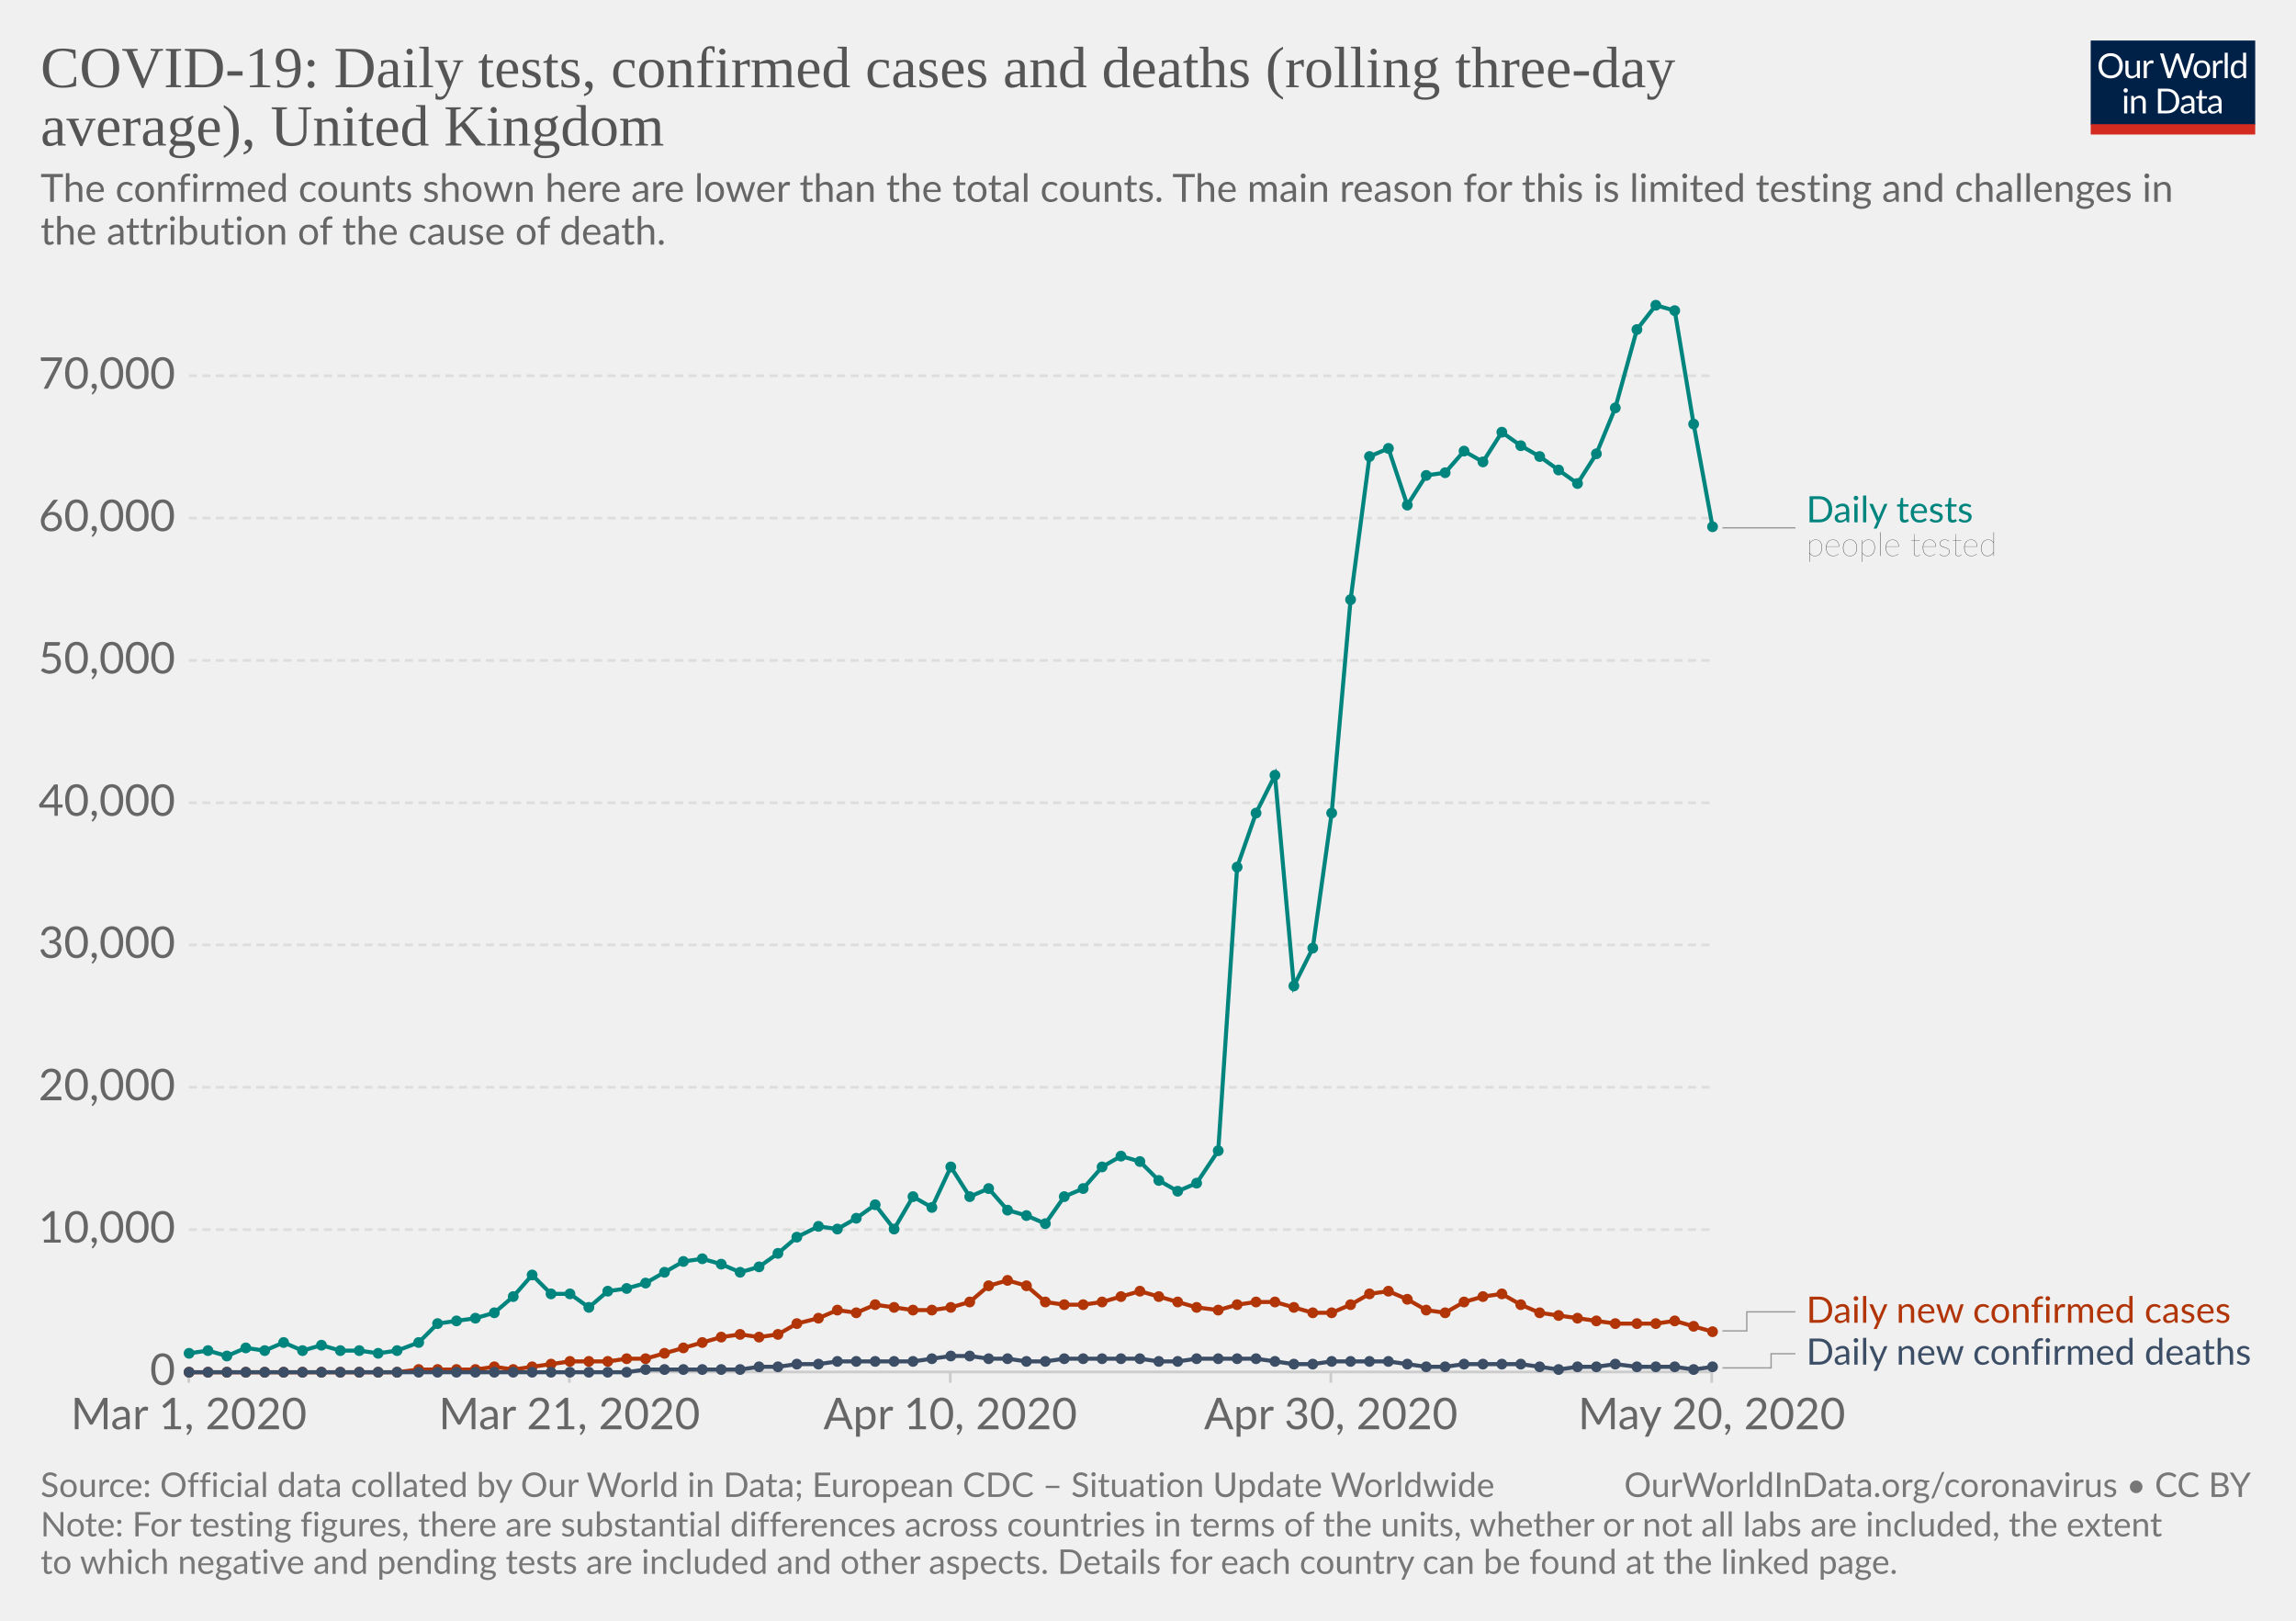
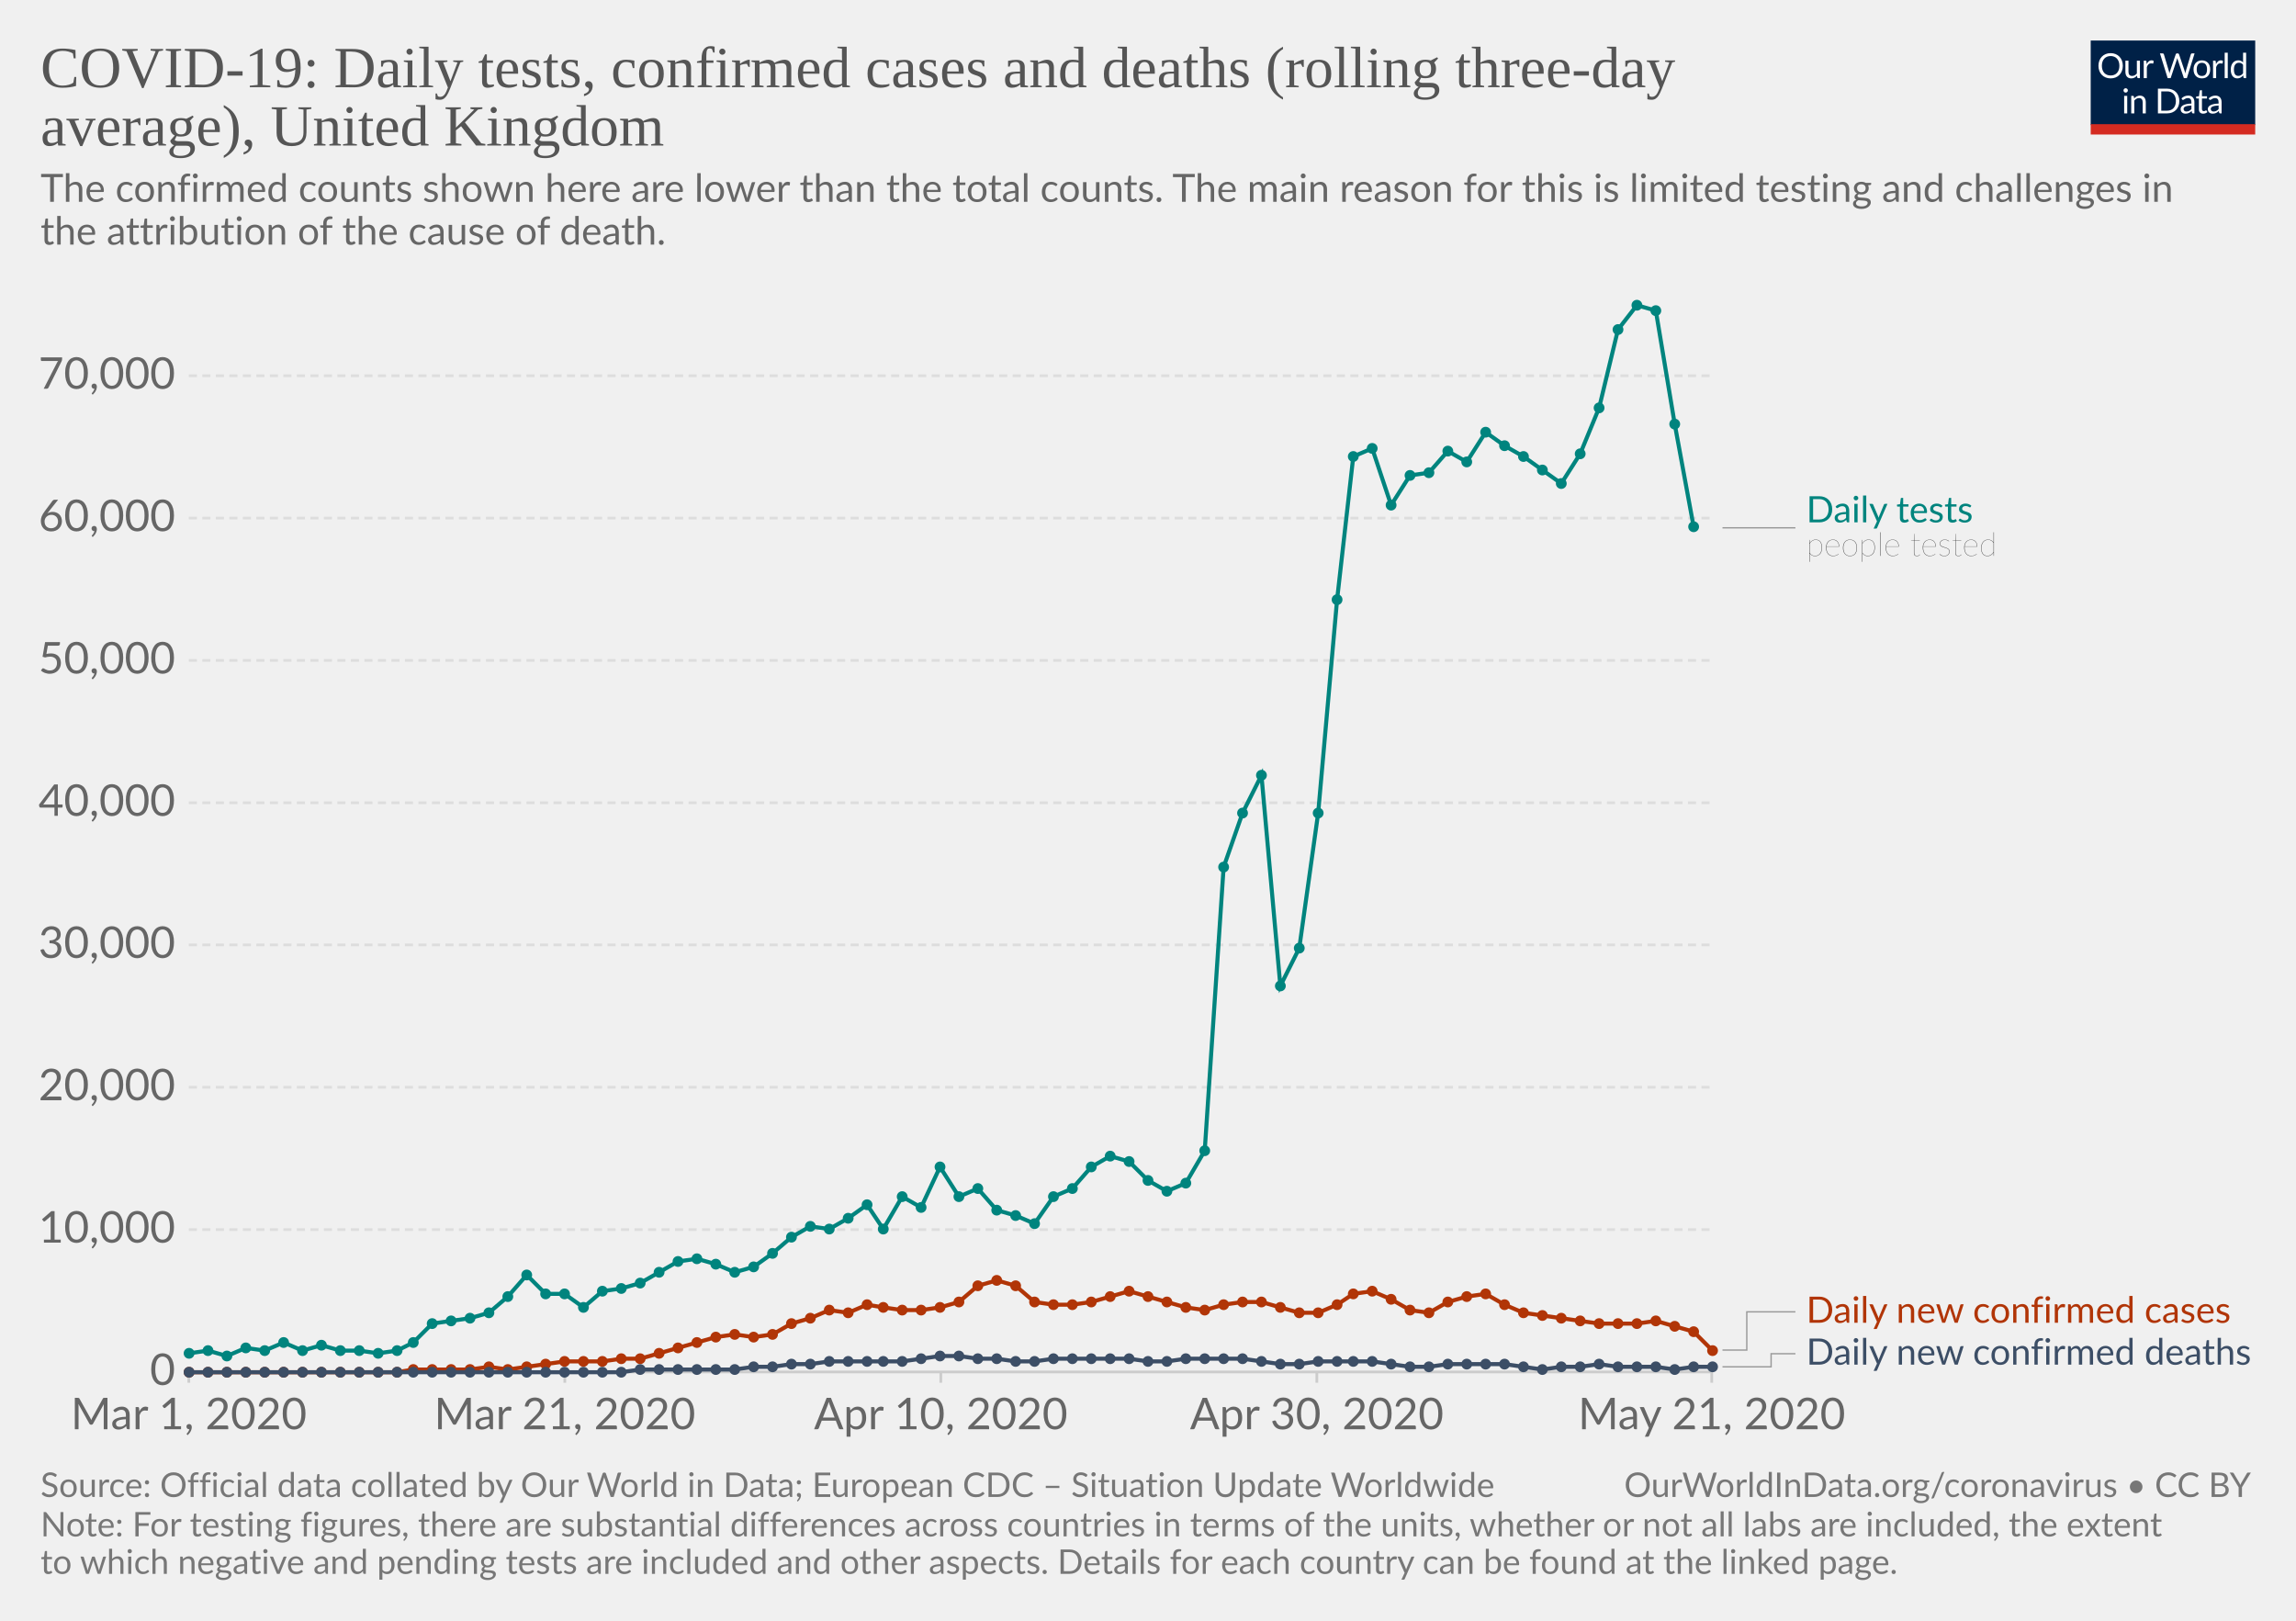
<svg xmlns="http://www.w3.org/2000/svg" version="1.1" style="background-color:#fff;-webkit-font-smoothing:antialiased" width="850" height="600" viewBox="0 0 850 600" font-family="Lato,'Helvetica Neue',Helvetica,Arial,sans-serif" font-size="18" text-rendering="optimizeLegibility">
  <g class="HeaderView">
    <g transform="matrix(.29 0 0 .29 774 15)">
      <svg width="210" height="120" viewBox="0 0 210 120" fill="none">
        <g clip-path="url(#clip0)">
          <path d="M0 0h210v107.89H0V0z" fill="#002147" />
          <path d="M40.98 32.25c0 2.36-.38 4.53-1.12 6.51a14.26 14.26 0 01-8.1 8.4c-1.9.78-4.02 1.17-6.34 1.17-2.31 0-4.42-.39-6.33-1.17a14.31 14.31 0 01-8.08-8.4 18.29 18.29 0 01-1.12-6.51c0-2.36.38-4.53 1.12-6.5.75-1.97 1.8-3.67 3.17-5.1 1.37-1.43 3-2.55 4.9-3.34 1.92-.8 4.03-1.19 6.34-1.19 2.32 0 4.43.4 6.34 1.19 1.92.8 3.56 1.9 4.93 3.34a14.87 14.87 0 013.17 5.1 18.1 18.1 0 011.12 6.5zm-4.38 0c0-1.94-.26-3.68-.8-5.22a10.91 10.91 0 00-2.24-3.89 9.68 9.68 0 00-3.52-2.46 11.95 11.95 0 00-4.62-.86c-1.68 0-3.21.28-4.6.86a9.88 9.88 0 00-3.54 2.46 10.91 10.91 0 00-2.24 3.9c-.53 1.53-.8 3.27-.8 5.2 0 1.94.27 3.68.8 5.22a11.17 11.17 0 002.24 3.9 10.01 10.01 0 003.55 2.44c1.38.56 2.9.83 4.6.83 1.7 0 3.24-.27 4.61-.83a9.8 9.8 0 003.52-2.44 11.17 11.17 0 002.25-3.9c.53-1.54.8-3.28.8-5.21zm26.22-6.54V48H60.5c-.56 0-.9-.27-1.05-.81l-.31-2.4a12.45 12.45 0 01-3.26 2.6c-1.2.64-2.58.96-4.13.96-1.22 0-2.3-.2-3.24-.6a6.52 6.52 0 01-2.33-1.7 7.37 7.37 0 01-1.43-2.67c-.3-1.04-.46-2.2-.46-3.45V25.7h3.91v14.22c0 1.68.38 2.99 1.15 3.91.77.93 1.96 1.39 3.54 1.39 1.16 0 2.24-.27 3.23-.82a10.42 10.42 0 002.8-2.28V25.7h3.91zm8.61 4.47a9.94 9.94 0 012.6-3.56 5.64 5.64 0 013.76-1.3c.47 0 .92.05 1.34.15.44.1.83.27 1.17.49L80 28.88c-.09.37-.3.55-.66.55-.2 0-.5-.04-.9-.13a6.21 6.21 0 00-3.24.18c-.54.2-1.03.5-1.47.92-.42.4-.81.9-1.17 1.5-.33.58-.64 1.26-.92 2.02V48h-3.94V25.71h2.25c.42 0 .72.08.88.25.16.16.27.44.33.83l.26 3.39zm61.16-13.7L122.75 48h-3.82l-7.99-24.05a21.95 21.95 0 01-.42-1.58 38.36 38.36 0 01-.44 1.58L102.05 48h-3.83L88.4 16.47h3.54c.38 0 .7.1.95.29.26.2.43.43.5.73l6.52 21.9c.1.4.2.83.28 1.28.1.46.2.94.29 1.46l.3-1.46c.12-.47.25-.9.38-1.27l7.41-21.91c.1-.25.26-.48.51-.69.27-.22.58-.33.95-.33h1.23c.38 0 .69.1.92.29.24.2.41.43.53.73l7.4 21.9a28.4 28.4 0 01.68 2.62 29.52 29.52 0 01.52-2.61l6.54-21.91c.07-.27.23-.5.48-.7.27-.21.58-.32.95-.32h3.32zm9.35 8.88c1.63 0 3.1.27 4.4.82a9.43 9.43 0 015.46 5.94c.5 1.4.74 2.98.74 4.73 0 1.76-.25 3.34-.74 4.75a9.43 9.43 0 01-5.46 5.92c-1.3.52-2.77.79-4.4.79-1.64 0-3.12-.27-4.44-.8a9.42 9.42 0 01-3.35-2.3c-.92-1-1.63-2.2-2.13-3.61-.49-1.41-.73-3-.73-4.75s.24-3.33.73-4.73c.5-1.43 1.2-2.64 2.13-3.63.93-1 2.04-1.77 3.35-2.31 1.32-.55 2.8-.82 4.44-.82zm0 19.89c2.2 0 3.84-.73 4.93-2.2 1.08-1.48 1.63-3.54 1.63-6.18 0-2.66-.55-4.72-1.63-6.2-1.09-1.49-2.73-2.23-4.93-2.23-1.12 0-2.09.2-2.93.57-.82.39-1.5.94-2.06 1.65-.55.72-.96 1.61-1.24 2.67-.26 1.04-.4 2.22-.4 3.54 0 2.64.55 4.7 1.64 6.18 1.1 1.47 2.76 2.2 4.99 2.2zm17.97-15.07a9.94 9.94 0 012.6-3.56 5.64 5.64 0 013.76-1.3c.47 0 .91.05 1.34.15.44.1.83.27 1.16.49l-.28 2.92c-.09.37-.31.55-.66.55-.2 0-.5-.04-.9-.13a6.2 6.2 0 00-3.24.18c-.54.2-1.03.5-1.47.92-.43.4-.82.9-1.17 1.5a13.1 13.1 0 00-.92 2.02V48h-3.94V25.71h2.24c.43 0 .72.08.88.25.17.16.28.44.33.83l.27 3.39zm15.04-14.59V48h-3.92V15.6h3.92zm19.55 15.43a6.22 6.22 0 00-2.38-2.05 6.7 6.7 0 00-2.86-.6c-2.07 0-3.66.75-4.77 2.23-1.12 1.48-1.68 3.6-1.68 6.33 0 1.46.13 2.7.38 3.74a7.29 7.29 0 001.1 2.56 4.35 4.35 0 001.78 1.45c.7.3 1.5.46 2.4.46 1.29 0 2.41-.3 3.36-.88a9.6 9.6 0 002.67-2.49V31.02zm3.91-15.43V48h-2.33c-.56 0-.9-.27-1.06-.81l-.35-2.71a12.13 12.13 0 01-3.25 2.77 8.28 8.28 0 01-4.23 1.06 7.31 7.31 0 01-6.14-2.9c-.73-.96-1.3-2.15-1.69-3.57a18.35 18.35 0 01.07-9.48 11.29 11.29 0 011.89-3.7 8.7 8.7 0 017.06-3.34 7.96 7.96 0 016.12 2.62V15.59h3.91zM46.61 70.71V93H42.7V70.71h3.91zm.84-7c0 .39-.08.75-.24 1.09-.15.32-.35.61-.62.88-.25.25-.55.44-.9.59a2.67 2.67 0 01-2.16 0 2.9 2.9 0 01-1.45-1.47 2.67 2.67 0 010-2.16c.15-.35.35-.65.6-.9.25-.27.53-.47.85-.62a2.67 2.67 0 012.16 0c.35.15.65.35.9.62.27.25.47.55.62.9.16.34.24.7.24 1.08zm7.97 10.24c.49-.54 1-1.04 1.54-1.48a9.85 9.85 0 013.66-1.84 8.96 8.96 0 015.43.35c.94.4 1.72.97 2.33 1.71.63.74 1.11 1.62 1.43 2.67.32 1.04.49 2.19.49 3.45V93h-3.94V78.81c0-1.69-.4-3-1.17-3.92-.76-.93-1.93-1.4-3.5-1.4-1.15 0-2.24.27-3.25.83-1 .56-1.92 1.31-2.77 2.27V93h-3.94V70.71h2.35c.56 0 .9.28 1.04.82l.3 2.42zm57.7 3.3c0 2.36-.37 4.5-1.11 6.44a14.3 14.3 0 01-3.17 4.98c-1.37 1.37-3 2.45-4.93 3.2-1.9.76-4.02 1.13-6.33 1.13H85.8V61.47h11.77c2.31 0 4.42.39 6.33 1.15a13.8 13.8 0 018.1 8.18 17.75 17.75 0 011.12 6.45zm-4.37 0c0-1.94-.26-3.67-.8-5.2a10.94 10.94 0 00-2.23-3.87 9.57 9.57 0 00-3.53-2.42 12.23 12.23 0 00-4.61-.83h-7.5v24.62h7.5c1.7 0 3.24-.28 4.61-.84a9.7 9.7 0 003.53-2.4 10.94 10.94 0 002.24-3.87c.53-1.53.8-3.26.8-5.2zm19.8 5.72c-1.8.06-3.34.2-4.62.44-1.26.22-2.3.51-3.1.88-.8.36-1.37.8-1.74 1.3-.35.5-.53 1.05-.53 1.67 0 .58.1 1.1.3 1.52a3 3 0 00.76 1.05c.34.27.73.46 1.17.6.45.11.94.17 1.45.17a7.28 7.28 0 003.5-.81 11.95 11.95 0 002.82-2.2v-4.62zm-12.65-9.11a12.73 12.73 0 013.98-2.66c1.43-.59 3-.88 4.73-.88 1.25 0 2.36.2 3.33.61a6.81 6.81 0 013.94 4.38c.33 1.04.5 2.19.5 3.43V93h-1.74a1.8 1.8 0 01-.88-.18c-.2-.13-.36-.38-.48-.74l-.44-2.12c-.59.55-1.16 1.03-1.72 1.46a9.48 9.48 0 01-3.74 1.7c-.69.15-1.46.23-2.3.23-.87 0-1.69-.12-2.45-.35a5.34 5.34 0 01-3.34-2.93 6.64 6.64 0 01-.49-2.64c0-.88.25-1.72.73-2.53a6.33 6.33 0 012.35-2.17c1.09-.63 2.5-1.15 4.25-1.54 1.75-.41 3.89-.65 6.42-.7v-1.75c0-1.73-.37-3.03-1.12-3.91-.75-.9-1.84-1.34-3.28-1.34-.97 0-1.78.12-2.44.37-.64.23-1.2.5-1.7.81l-1.23.82c-.33.23-.67.35-1 .35-.27 0-.5-.07-.69-.2a2.1 2.1 0 01-.48-.53l-.7-1.25zm27.67 19.5c-1.76 0-3.12-.5-4.07-1.48-.94-.98-1.41-2.4-1.41-4.25V74h-2.68a.9.9 0 01-.6-.2c-.16-.14-.24-.36-.24-.66v-1.56l3.65-.46.9-6.89c.05-.22.14-.4.29-.52a.88.88 0 01.62-.22H142v7.67h6.44V74h-6.44v13.38c0 .94.22 1.63.68 2.09.45.45 1.04.68 1.76.68a3.21 3.21 0 001.85-.53l.55-.35c.16-.12.3-.18.41-.18.2 0 .4.13.55.38l1.15 1.87a7.45 7.45 0 01-2.44 1.5c-.96.35-1.94.52-2.95.52zm19.68-10.4c-1.8.07-3.34.21-4.62.45-1.26.22-2.3.51-3.1.88-.8.36-1.37.8-1.74 1.3-.35.5-.53 1.05-.53 1.67 0 .58.1 1.1.3 1.52.18.42.44.77.76 1.05.34.27.73.46 1.17.6.45.11.94.17 1.45.17a7.3 7.3 0 003.5-.81 12.04 12.04 0 002.82-2.2v-4.62zm-12.65-9.1a12.72 12.72 0 013.99-2.66c1.42-.59 3-.88 4.72-.88 1.25 0 2.36.2 3.33.61a6.81 6.81 0 013.94 4.38c.33 1.04.5 2.19.5 3.43V93h-1.74a1.8 1.8 0 01-.88-.18c-.2-.13-.36-.38-.48-.74l-.44-2.12c-.59.55-1.16 1.03-1.72 1.46a9.48 9.48 0 01-3.74 1.7c-.69.15-1.46.23-2.3.23-.87 0-1.69-.12-2.45-.35a5.33 5.33 0 01-3.34-2.93 6.62 6.62 0 01-.49-2.64c0-.88.25-1.72.73-2.53a6.33 6.33 0 012.35-2.17c1.09-.63 2.5-1.15 4.25-1.54 1.74-.41 3.89-.65 6.42-.7v-1.75c0-1.73-.37-3.03-1.12-3.91-.75-.9-1.84-1.34-3.28-1.34-.97 0-1.78.12-2.44.37-.64.23-1.2.5-1.7.81-.46.3-.87.57-1.22.82-.34.23-.68.35-1.02.35-.26 0-.49-.07-.68-.2-.19-.14-.35-.32-.48-.53l-.7-1.25z" fill="#fff" />
          <path fill="#D42B21" d="M0 106.79h210V120H0z" />
        </g>
        <defs>
          <clipPath id="clip0">
            <path fill="#fff" d="M0 0h210v120H0z" />
          </clipPath>
        </defs>
      </svg>
    </g>
    <a href="https://ourworldindata.org/grapher/covid-daily-tests-cases-deaths-rolling-average" target="_blank" font-family="&quot;Playfair Display&quot;,Georgia,&quot;Times New Roman&quot;,serif">
      <text font-size="21.6" x="15" y="32.3" fill="#555">
        <tspan x="15" y="32.28">COVID-19: Daily tests, confirmed cases and deaths (rolling three-day</tspan>
        <tspan x="15" y="53.88">average), United Kingdom</tspan>
      </text>
    </a>
    <text font-size="14.4" x="15" y="74.7" fill="#666">
      <tspan x="15" y="74.72">The confirmed counts shown here are lower than the total counts. The main reason for this is limited testing and challenges in</tspan>
      <tspan x="15" y="90.56">the attribution of the cause of death.</tspan>
    </text>
  </g>
  <g class="LineChart">
    <defs>
      <clipPath id="a">
        <path d="M59.9 0h830v832h-830z" />
      </clipPath>
    </defs>
    <g class="AxisBoxView">
      <g class="HorizontalAxis">
-         <path stroke="#ccc" d="M69.9 507.9v4M210.8 507.9v4M351.8 507.9v4M492.7 507.9v4M633.7 507.9v4" />
+         <path stroke="#ccc" d="M69.9 507.9v4M209.1 507.9v4M348.3 507.9v4M487.5 507.9v4M633.7 507.9v4" />
        <text x="69.9" y="529.1" fill="#666" text-anchor="middle" font-size="16.2">Mar 1, 2020</text>
-         <text x="210.8" y="529.1" fill="#666" text-anchor="middle" font-size="16.2">Mar 21, 2020</text>
-         <text x="351.8" y="529.1" fill="#666" text-anchor="middle" font-size="16.2">Apr 10, 2020</text>
-         <text x="492.7" y="529.1" fill="#666" text-anchor="middle" font-size="16.2">Apr 30, 2020</text>
-         <text x="633.7" y="529.1" fill="#666" text-anchor="middle" font-size="16.2">May 20, 2020</text>
+         <text x="209.1" y="529.1" fill="#666" text-anchor="middle" font-size="16.2">Mar 21, 2020</text>
+         <text x="348.3" y="529.1" fill="#666" text-anchor="middle" font-size="16.2">Apr 10, 2020</text>
+         <text x="487.5" y="529.1" fill="#666" text-anchor="middle" font-size="16.2">Apr 30, 2020</text>
+         <text x="633.7" y="529.1" fill="#666" text-anchor="middle" font-size="16.2">May 21, 2020</text>
      </g>
      <g class="VerticalAxis" fill="#666" dominant-baseline="middle" text-anchor="end" font-size="16.2">
        <text x="64.9" y="507.9">0</text>
        <text x="64.9" y="455.2">10,000</text>
        <text x="64.9" y="402.5">20,000</text>
        <text x="64.9" y="349.8">30,000</text>
        <text x="64.9" y="297.2">40,000</text>
        <text x="64.9" y="244.5">50,000</text>
        <text x="64.9" y="191.8">60,000</text>
        <text x="64.9" y="139.1">70,000</text>
      </g>
      <g class="AxisGridLines">
        <path stroke="#ccc" d="M69.9 507.9h563.78" />
        <path stroke="#ddd" stroke-dasharray="3,2" d="M69.9 455.2h563.78M69.9 402.5h563.78M69.9 349.8h563.78M69.9 297.2h563.78M69.9 244.5h563.78M69.9 191.8h563.78M69.9 139.1h563.78" />
      </g>
    </g>
    <g clip-path="url(#a)">
      <g class="HeightedLegend" cursor="default">
        <g class="legendMark">
          <g class="indicator">
            <path d="M637.68 195.4h13.5v0h13.5" stroke="#999" stroke-width=".5" fill="none" />
          </g>
          <text font-size="13.5" x="668.7" y="193.4" fill="#00847E">
            <tspan x="668.68" y="193.38">Daily tests</tspan>
          </text>
          <text font-size="12.15" x="668.7" y="205.8" fill="#333" class="textAnnotation" font-weight="lighter">
            <tspan x="668.68" y="205.8">people tested</tspan>
          </text>
        </g>
        <g class="legendMark">
          <g class="indicator">
-             <path d="M637.68 492.7h9v-7.05h18" stroke="#999" stroke-width=".5" fill="none" />
+             <path d="M637.68 499.8h9v-14.15h18" stroke="#999" stroke-width=".5" fill="none" />
          </g>
          <text font-size="13.5" x="668.7" y="489.7" fill="#B13507">
            <tspan x="668.68" y="489.7">Daily new confirmed cases</tspan>
          </text>
        </g>
        <g class="legendMark">
          <g class="indicator">
-             <path d="M637.68 506.4h18v-5.25h9" stroke="#999" stroke-width=".5" fill="none" />
+             <path d="M637.68 506h18v-4.85h9" stroke="#999" stroke-width=".5" fill="none" />
          </g>
          <text font-size="13.5" x="668.7" y="505.2" fill="#3C4E66">
            <tspan x="668.68" y="505.2">Daily new confirmed deaths</tspan>
          </text>
        </g>
      </g>
      <g class="Lines">
        <g class="key-United-Kingdom_0">
-           <path stroke="#00847E" stroke-linecap="round" d="M70 501l7-1 7 2 7-3 7 1 7-3 7 3 7-2 7 2h7l7 1 7-1 8-3 7-7 7-1 7-1 7-2 7-6 7-8 7 7h7l7 5 7-6 7-1 7-2 7-4 7-4 7-1 7 2 7 3 7-2 7-5 7-6 8-4 7 1 7-4 7-5 7 9 7-12 7 4 7-15 7 11 7-3 7 8 7 2 7 3 7-10 7-3 7-8 7-4 7 2 7 7 7 4 7-3 8-12 7-105 7-20 7-14 7 78 7-14 7-50 7-79 7-53 7-3 7 21 7-11 7-1 7-8 7 4 7-11 7 5 7 4 7 5 7 5 7-11 7-17 8-29 7-9 7 2 7 42 7 38" fill="none" stroke-width="1.5" />
+           <path stroke="#00847E" stroke-linecap="round" d="M70 501l7-1 7 2 7-3 7 1 7-3 7 3 7-2 7 2h7l7 1 7-1 6-3 7-7 7-1 7-1 7-2 7-6 7-8 7 7h7l7 5 7-6 7-1 7-2 7-4 7-4 7-1 7 2 7 3 7-2 7-5 7-6 7-4 7 1 7-4 7-5 6 9 7-12 7 4 7-15 7 11 7-3 7 8 7 2 7 3 7-10 7-3 7-8 7-4 7 2 7 7 7 4 7-3 7-12 7-105 7-20 7-14 7 78 7-14 7-50 7-79 6-53 7-3 7 21 7-11 7-1 7-8 7 4 7-11 7 5 7 4 7 5 7 5 7-11 7-17 7-29 7-9 7 2 7 42 7 38" fill="none" stroke-width="1.5" />
          <g fill="#00847E">
            <circle cx="70" cy="501" r="2" />
            <circle cx="77" cy="500" r="2" />
            <circle cx="84" cy="502" r="2" />
            <circle cx="91" cy="499" r="2" />
            <circle cx="98" cy="500" r="2" />
            <circle cx="105" cy="497" r="2" />
            <circle cx="112" cy="500" r="2" />
            <circle cx="119" cy="498" r="2" />
            <circle cx="126" cy="500" r="2" />
            <circle cx="133" cy="500" r="2" />
            <circle cx="140" cy="501" r="2" />
            <circle cx="147" cy="500" r="2" />
-             <circle cx="155" cy="497" r="2" />
-             <circle cx="162" cy="490" r="2" />
-             <circle cx="169" cy="489" r="2" />
-             <circle cx="176" cy="488" r="2" />
-             <circle cx="183" cy="486" r="2" />
-             <circle cx="190" cy="480" r="2" />
-             <circle cx="197" cy="472" r="2" />
-             <circle cx="204" cy="479" r="2" />
-             <circle cx="211" cy="479" r="2" />
-             <circle cx="218" cy="484" r="2" />
-             <circle cx="225" cy="478" r="2" />
-             <circle cx="232" cy="477" r="2" />
-             <circle cx="239" cy="475" r="2" />
-             <circle cx="246" cy="471" r="2" />
-             <circle cx="253" cy="467" r="2" />
-             <circle cx="260" cy="466" r="2" />
-             <circle cx="267" cy="468" r="2" />
-             <circle cx="274" cy="471" r="2" />
-             <circle cx="281" cy="469" r="2" />
-             <circle cx="288" cy="464" r="2" />
-             <circle cx="295" cy="458" r="2" />
-             <circle cx="303" cy="454" r="2" />
-             <circle cx="310" cy="455" r="2" />
-             <circle cx="317" cy="451" r="2" />
-             <circle cx="324" cy="446" r="2" />
-             <circle cx="331" cy="455" r="2" />
-             <circle cx="338" cy="443" r="2" />
-             <circle cx="345" cy="447" r="2" />
-             <circle cx="352" cy="432" r="2" />
-             <circle cx="359" cy="443" r="2" />
-             <circle cx="366" cy="440" r="2" />
-             <circle cx="373" cy="448" r="2" />
-             <circle cx="380" cy="450" r="2" />
-             <circle cx="387" cy="453" r="2" />
-             <circle cx="394" cy="443" r="2" />
-             <circle cx="401" cy="440" r="2" />
-             <circle cx="408" cy="432" r="2" />
-             <circle cx="415" cy="428" r="2" />
-             <circle cx="422" cy="430" r="2" />
-             <circle cx="429" cy="437" r="2" />
-             <circle cx="436" cy="441" r="2" />
-             <circle cx="443" cy="438" r="2" />
-             <circle cx="451" cy="426" r="2" />
-             <circle cx="458" cy="321" r="2" />
-             <circle cx="465" cy="301" r="2" />
-             <circle cx="472" cy="287" r="2" />
-             <circle cx="479" cy="365" r="2" />
-             <circle cx="486" cy="351" r="2" />
-             <circle cx="493" cy="301" r="2" />
-             <circle cx="500" cy="222" r="2" />
-             <circle cx="507" cy="169" r="2" />
-             <circle cx="514" cy="166" r="2" />
-             <circle cx="521" cy="187" r="2" />
-             <circle cx="528" cy="176" r="2" />
-             <circle cx="535" cy="175" r="2" />
-             <circle cx="542" cy="167" r="2" />
-             <circle cx="549" cy="171" r="2" />
-             <circle cx="556" cy="160" r="2" />
-             <circle cx="563" cy="165" r="2" />
-             <circle cx="570" cy="169" r="2" />
-             <circle cx="577" cy="174" r="2" />
-             <circle cx="584" cy="179" r="2" />
-             <circle cx="591" cy="168" r="2" />
-             <circle cx="598" cy="151" r="2" />
-             <circle cx="606" cy="122" r="2" />
-             <circle cx="613" cy="113" r="2" />
-             <circle cx="620" cy="115" r="2" />
-             <circle cx="627" cy="157" r="2" />
-             <circle cx="634" cy="195" r="2" />
+             <circle cx="153" cy="497" r="2" />
+             <circle cx="160" cy="490" r="2" />
+             <circle cx="167" cy="489" r="2" />
+             <circle cx="174" cy="488" r="2" />
+             <circle cx="181" cy="486" r="2" />
+             <circle cx="188" cy="480" r="2" />
+             <circle cx="195" cy="472" r="2" />
+             <circle cx="202" cy="479" r="2" />
+             <circle cx="209" cy="479" r="2" />
+             <circle cx="216" cy="484" r="2" />
+             <circle cx="223" cy="478" r="2" />
+             <circle cx="230" cy="477" r="2" />
+             <circle cx="237" cy="475" r="2" />
+             <circle cx="244" cy="471" r="2" />
+             <circle cx="251" cy="467" r="2" />
+             <circle cx="258" cy="466" r="2" />
+             <circle cx="265" cy="468" r="2" />
+             <circle cx="272" cy="471" r="2" />
+             <circle cx="279" cy="469" r="2" />
+             <circle cx="286" cy="464" r="2" />
+             <circle cx="293" cy="458" r="2" />
+             <circle cx="300" cy="454" r="2" />
+             <circle cx="307" cy="455" r="2" />
+             <circle cx="314" cy="451" r="2" />
+             <circle cx="321" cy="446" r="2" />
+             <circle cx="327" cy="455" r="2" />
+             <circle cx="334" cy="443" r="2" />
+             <circle cx="341" cy="447" r="2" />
+             <circle cx="348" cy="432" r="2" />
+             <circle cx="355" cy="443" r="2" />
+             <circle cx="362" cy="440" r="2" />
+             <circle cx="369" cy="448" r="2" />
+             <circle cx="376" cy="450" r="2" />
+             <circle cx="383" cy="453" r="2" />
+             <circle cx="390" cy="443" r="2" />
+             <circle cx="397" cy="440" r="2" />
+             <circle cx="404" cy="432" r="2" />
+             <circle cx="411" cy="428" r="2" />
+             <circle cx="418" cy="430" r="2" />
+             <circle cx="425" cy="437" r="2" />
+             <circle cx="432" cy="441" r="2" />
+             <circle cx="439" cy="438" r="2" />
+             <circle cx="446" cy="426" r="2" />
+             <circle cx="453" cy="321" r="2" />
+             <circle cx="460" cy="301" r="2" />
+             <circle cx="467" cy="287" r="2" />
+             <circle cx="474" cy="365" r="2" />
+             <circle cx="481" cy="351" r="2" />
+             <circle cx="488" cy="301" r="2" />
+             <circle cx="495" cy="222" r="2" />
+             <circle cx="501" cy="169" r="2" />
+             <circle cx="508" cy="166" r="2" />
+             <circle cx="515" cy="187" r="2" />
+             <circle cx="522" cy="176" r="2" />
+             <circle cx="529" cy="175" r="2" />
+             <circle cx="536" cy="167" r="2" />
+             <circle cx="543" cy="171" r="2" />
+             <circle cx="550" cy="160" r="2" />
+             <circle cx="557" cy="165" r="2" />
+             <circle cx="564" cy="169" r="2" />
+             <circle cx="571" cy="174" r="2" />
+             <circle cx="578" cy="179" r="2" />
+             <circle cx="585" cy="168" r="2" />
+             <circle cx="592" cy="151" r="2" />
+             <circle cx="599" cy="122" r="2" />
+             <circle cx="606" cy="113" r="2" />
+             <circle cx="613" cy="115" r="2" />
+             <circle cx="620" cy="157" r="2" />
+             <circle cx="627" cy="195" r="2" />
          </g>
        </g>
        <g class="key-United-Kingdom_1">
-           <path stroke="#B13507" stroke-linecap="round" d="M70 508h77l8-1h21l7-1 7 1 7-1 7-1 7-1h14l7-1h7l7-2 7-2 7-2 7-2 7-1 7 1 7-1 7-4 8-2 7-3 7 1 7-3 7 1 7 1h7l7-1 7-2 7-6 7-2 7 2 7 6 7 1h7l7-1 7-2 7-2 7 2 7 2 7 2 8 1 7-2 7-1h7l7 2 7 2h7l7-3 7-4 7-1 7 3 7 4 7 1 7-4 7-2 7-1 7 4 7 3 7 1 7 1 7 1 7 1h15l7-1 7 2 7 2" fill="none" stroke-width="1.5" />
+           <path stroke="#B13507" stroke-linecap="round" d="M70 508h77l6-1h21l7-1 7 1 7-1 7-1 7-1h14l7-1h7l7-2 7-2 7-2 7-2 7-1 7 1 7-1 7-4 7-2 7-3 7 1 7-3 6 1 7 1h7l7-1 7-2 7-6 7-2 7 2 7 6 7 1h7l7-1 7-2 7-2 7 2 7 2 7 2 7 1 7-2 7-1h7l7 2 7 2h7l7-3 6-4 7-1 7 3 7 4 7 1 7-4 7-2 7-1 7 4 7 3 7 1 7 1 7 1 7 1h14l7-1 7 2 7 2 7 7" fill="none" stroke-width="1.5" />
          <g fill="#B13507">
            <circle cx="70" cy="508" r="2" />
            <circle cx="77" cy="508" r="2" />
            <circle cx="84" cy="508" r="2" />
            <circle cx="91" cy="508" r="2" />
            <circle cx="98" cy="508" r="2" />
            <circle cx="105" cy="508" r="2" />
            <circle cx="112" cy="508" r="2" />
            <circle cx="119" cy="508" r="2" />
            <circle cx="126" cy="508" r="2" />
            <circle cx="133" cy="508" r="2" />
            <circle cx="140" cy="508" r="2" />
            <circle cx="147" cy="508" r="2" />
-             <circle cx="155" cy="507" r="2" />
-             <circle cx="162" cy="507" r="2" />
-             <circle cx="169" cy="507" r="2" />
-             <circle cx="176" cy="507" r="2" />
-             <circle cx="183" cy="506" r="2" />
-             <circle cx="190" cy="507" r="2" />
-             <circle cx="197" cy="506" r="2" />
-             <circle cx="204" cy="505" r="2" />
-             <circle cx="211" cy="504" r="2" />
-             <circle cx="218" cy="504" r="2" />
-             <circle cx="225" cy="504" r="2" />
-             <circle cx="232" cy="503" r="2" />
-             <circle cx="239" cy="503" r="2" />
-             <circle cx="246" cy="501" r="2" />
-             <circle cx="253" cy="499" r="2" />
-             <circle cx="260" cy="497" r="2" />
-             <circle cx="267" cy="495" r="2" />
-             <circle cx="274" cy="494" r="2" />
-             <circle cx="281" cy="495" r="2" />
-             <circle cx="288" cy="494" r="2" />
-             <circle cx="295" cy="490" r="2" />
-             <circle cx="303" cy="488" r="2" />
-             <circle cx="310" cy="485" r="2" />
-             <circle cx="317" cy="486" r="2" />
-             <circle cx="324" cy="483" r="2" />
-             <circle cx="331" cy="484" r="2" />
-             <circle cx="338" cy="485" r="2" />
-             <circle cx="345" cy="485" r="2" />
-             <circle cx="352" cy="484" r="2" />
-             <circle cx="359" cy="482" r="2" />
-             <circle cx="366" cy="476" r="2" />
-             <circle cx="373" cy="474" r="2" />
-             <circle cx="380" cy="476" r="2" />
-             <circle cx="387" cy="482" r="2" />
-             <circle cx="394" cy="483" r="2" />
-             <circle cx="401" cy="483" r="2" />
-             <circle cx="408" cy="482" r="2" />
-             <circle cx="415" cy="480" r="2" />
-             <circle cx="422" cy="478" r="2" />
-             <circle cx="429" cy="480" r="2" />
-             <circle cx="436" cy="482" r="2" />
-             <circle cx="443" cy="484" r="2" />
-             <circle cx="451" cy="485" r="2" />
-             <circle cx="458" cy="483" r="2" />
-             <circle cx="465" cy="482" r="2" />
-             <circle cx="472" cy="482" r="2" />
-             <circle cx="479" cy="484" r="2" />
-             <circle cx="486" cy="486" r="2" />
-             <circle cx="493" cy="486" r="2" />
-             <circle cx="500" cy="483" r="2" />
-             <circle cx="507" cy="479" r="2" />
-             <circle cx="514" cy="478" r="2" />
-             <circle cx="521" cy="481" r="2" />
-             <circle cx="528" cy="485" r="2" />
-             <circle cx="535" cy="486" r="2" />
-             <circle cx="542" cy="482" r="2" />
-             <circle cx="549" cy="480" r="2" />
-             <circle cx="556" cy="479" r="2" />
-             <circle cx="563" cy="483" r="2" />
-             <circle cx="570" cy="486" r="2" />
-             <circle cx="577" cy="487" r="2" />
-             <circle cx="584" cy="488" r="2" />
-             <circle cx="591" cy="489" r="2" />
-             <circle cx="598" cy="490" r="2" />
+             <circle cx="153" cy="507" r="2" />
+             <circle cx="160" cy="507" r="2" />
+             <circle cx="167" cy="507" r="2" />
+             <circle cx="174" cy="507" r="2" />
+             <circle cx="181" cy="506" r="2" />
+             <circle cx="188" cy="507" r="2" />
+             <circle cx="195" cy="506" r="2" />
+             <circle cx="202" cy="505" r="2" />
+             <circle cx="209" cy="504" r="2" />
+             <circle cx="216" cy="504" r="2" />
+             <circle cx="223" cy="504" r="2" />
+             <circle cx="230" cy="503" r="2" />
+             <circle cx="237" cy="503" r="2" />
+             <circle cx="244" cy="501" r="2" />
+             <circle cx="251" cy="499" r="2" />
+             <circle cx="258" cy="497" r="2" />
+             <circle cx="265" cy="495" r="2" />
+             <circle cx="272" cy="494" r="2" />
+             <circle cx="279" cy="495" r="2" />
+             <circle cx="286" cy="494" r="2" />
+             <circle cx="293" cy="490" r="2" />
+             <circle cx="300" cy="488" r="2" />
+             <circle cx="307" cy="485" r="2" />
+             <circle cx="314" cy="486" r="2" />
+             <circle cx="321" cy="483" r="2" />
+             <circle cx="327" cy="484" r="2" />
+             <circle cx="334" cy="485" r="2" />
+             <circle cx="341" cy="485" r="2" />
+             <circle cx="348" cy="484" r="2" />
+             <circle cx="355" cy="482" r="2" />
+             <circle cx="362" cy="476" r="2" />
+             <circle cx="369" cy="474" r="2" />
+             <circle cx="376" cy="476" r="2" />
+             <circle cx="383" cy="482" r="2" />
+             <circle cx="390" cy="483" r="2" />
+             <circle cx="397" cy="483" r="2" />
+             <circle cx="404" cy="482" r="2" />
+             <circle cx="411" cy="480" r="2" />
+             <circle cx="418" cy="478" r="2" />
+             <circle cx="425" cy="480" r="2" />
+             <circle cx="432" cy="482" r="2" />
+             <circle cx="439" cy="484" r="2" />
+             <circle cx="446" cy="485" r="2" />
+             <circle cx="453" cy="483" r="2" />
+             <circle cx="460" cy="482" r="2" />
+             <circle cx="467" cy="482" r="2" />
+             <circle cx="474" cy="484" r="2" />
+             <circle cx="481" cy="486" r="2" />
+             <circle cx="488" cy="486" r="2" />
+             <circle cx="495" cy="483" r="2" />
+             <circle cx="501" cy="479" r="2" />
+             <circle cx="508" cy="478" r="2" />
+             <circle cx="515" cy="481" r="2" />
+             <circle cx="522" cy="485" r="2" />
+             <circle cx="529" cy="486" r="2" />
+             <circle cx="536" cy="482" r="2" />
+             <circle cx="543" cy="480" r="2" />
+             <circle cx="550" cy="479" r="2" />
+             <circle cx="557" cy="483" r="2" />
+             <circle cx="564" cy="486" r="2" />
+             <circle cx="571" cy="487" r="2" />
+             <circle cx="578" cy="488" r="2" />
+             <circle cx="585" cy="489" r="2" />
+             <circle cx="592" cy="490" r="2" />
+             <circle cx="599" cy="490" r="2" />
            <circle cx="606" cy="490" r="2" />
-             <circle cx="613" cy="490" r="2" />
-             <circle cx="620" cy="489" r="2" />
-             <circle cx="627" cy="491" r="2" />
-             <circle cx="634" cy="493" r="2" />
+             <circle cx="613" cy="489" r="2" />
+             <circle cx="620" cy="491" r="2" />
+             <circle cx="627" cy="493" r="2" />
+             <circle cx="634" cy="500" r="2" />
          </g>
        </g>
        <g class="key-United-Kingdom_2">
-           <path stroke="#3C4E66" stroke-linecap="round" d="M70 508h162l7-1h35l7-1h7l7-1h8l7-1h28l7-1 7-1h7l7 1h7l7 1h7l7-1h28l7 1h7l7-1h22l7 1 7 1h7l7-1h21l7 1 7 1h7l7-1h21l7 1 7 1 7-1h7l7-1 8 1h14l7 1 7-1" fill="none" stroke-width="1.5" />
+           <path stroke="#3C4E66" stroke-linecap="round" d="M70 508h160l7-1h35l7-1h7l7-1h7l7-1h27l7-1 7-1h7l7 1h7l7 1h7l7-1h28l7 1h7l7-1h21l7 1 7 1h7l7-1h20l7 1 7 1h7l7-1h21l7 1 7 1 7-1h7l7-1 7 1h14l7 1 7-1h7" fill="none" stroke-width="1.5" />
          <g fill="#3C4E66">
            <circle cx="70" cy="508" r="2" />
            <circle cx="77" cy="508" r="2" />
            <circle cx="84" cy="508" r="2" />
            <circle cx="91" cy="508" r="2" />
            <circle cx="98" cy="508" r="2" />
            <circle cx="105" cy="508" r="2" />
            <circle cx="112" cy="508" r="2" />
            <circle cx="119" cy="508" r="2" />
            <circle cx="126" cy="508" r="2" />
            <circle cx="133" cy="508" r="2" />
            <circle cx="140" cy="508" r="2" />
            <circle cx="147" cy="508" r="2" />
-             <circle cx="155" cy="508" r="2" />
-             <circle cx="162" cy="508" r="2" />
-             <circle cx="169" cy="508" r="2" />
-             <circle cx="176" cy="508" r="2" />
-             <circle cx="183" cy="508" r="2" />
-             <circle cx="190" cy="508" r="2" />
-             <circle cx="197" cy="508" r="2" />
-             <circle cx="204" cy="508" r="2" />
-             <circle cx="211" cy="508" r="2" />
-             <circle cx="218" cy="508" r="2" />
-             <circle cx="225" cy="508" r="2" />
-             <circle cx="232" cy="508" r="2" />
-             <circle cx="239" cy="507" r="2" />
-             <circle cx="246" cy="507" r="2" />
-             <circle cx="253" cy="507" r="2" />
-             <circle cx="260" cy="507" r="2" />
-             <circle cx="267" cy="507" r="2" />
-             <circle cx="274" cy="507" r="2" />
-             <circle cx="281" cy="506" r="2" />
-             <circle cx="288" cy="506" r="2" />
-             <circle cx="295" cy="505" r="2" />
-             <circle cx="303" cy="505" r="2" />
-             <circle cx="310" cy="504" r="2" />
-             <circle cx="317" cy="504" r="2" />
-             <circle cx="324" cy="504" r="2" />
-             <circle cx="331" cy="504" r="2" />
-             <circle cx="338" cy="504" r="2" />
-             <circle cx="345" cy="503" r="2" />
-             <circle cx="352" cy="502" r="2" />
-             <circle cx="359" cy="502" r="2" />
-             <circle cx="366" cy="503" r="2" />
-             <circle cx="373" cy="503" r="2" />
-             <circle cx="380" cy="504" r="2" />
-             <circle cx="387" cy="504" r="2" />
-             <circle cx="394" cy="503" r="2" />
-             <circle cx="401" cy="503" r="2" />
-             <circle cx="408" cy="503" r="2" />
-             <circle cx="415" cy="503" r="2" />
-             <circle cx="422" cy="503" r="2" />
-             <circle cx="429" cy="504" r="2" />
-             <circle cx="436" cy="504" r="2" />
-             <circle cx="443" cy="503" r="2" />
-             <circle cx="451" cy="503" r="2" />
-             <circle cx="458" cy="503" r="2" />
-             <circle cx="465" cy="503" r="2" />
-             <circle cx="472" cy="504" r="2" />
-             <circle cx="479" cy="505" r="2" />
-             <circle cx="486" cy="505" r="2" />
-             <circle cx="493" cy="504" r="2" />
-             <circle cx="500" cy="504" r="2" />
-             <circle cx="507" cy="504" r="2" />
-             <circle cx="514" cy="504" r="2" />
-             <circle cx="521" cy="505" r="2" />
-             <circle cx="528" cy="506" r="2" />
-             <circle cx="535" cy="506" r="2" />
-             <circle cx="542" cy="505" r="2" />
-             <circle cx="549" cy="505" r="2" />
-             <circle cx="556" cy="505" r="2" />
-             <circle cx="563" cy="505" r="2" />
-             <circle cx="570" cy="506" r="2" />
-             <circle cx="577" cy="507" r="2" />
-             <circle cx="584" cy="506" r="2" />
-             <circle cx="591" cy="506" r="2" />
-             <circle cx="598" cy="505" r="2" />
+             <circle cx="153" cy="508" r="2" />
+             <circle cx="160" cy="508" r="2" />
+             <circle cx="167" cy="508" r="2" />
+             <circle cx="174" cy="508" r="2" />
+             <circle cx="181" cy="508" r="2" />
+             <circle cx="188" cy="508" r="2" />
+             <circle cx="195" cy="508" r="2" />
+             <circle cx="202" cy="508" r="2" />
+             <circle cx="209" cy="508" r="2" />
+             <circle cx="216" cy="508" r="2" />
+             <circle cx="223" cy="508" r="2" />
+             <circle cx="230" cy="508" r="2" />
+             <circle cx="237" cy="507" r="2" />
+             <circle cx="244" cy="507" r="2" />
+             <circle cx="251" cy="507" r="2" />
+             <circle cx="258" cy="507" r="2" />
+             <circle cx="265" cy="507" r="2" />
+             <circle cx="272" cy="507" r="2" />
+             <circle cx="279" cy="506" r="2" />
+             <circle cx="286" cy="506" r="2" />
+             <circle cx="293" cy="505" r="2" />
+             <circle cx="300" cy="505" r="2" />
+             <circle cx="307" cy="504" r="2" />
+             <circle cx="314" cy="504" r="2" />
+             <circle cx="321" cy="504" r="2" />
+             <circle cx="327" cy="504" r="2" />
+             <circle cx="334" cy="504" r="2" />
+             <circle cx="341" cy="503" r="2" />
+             <circle cx="348" cy="502" r="2" />
+             <circle cx="355" cy="502" r="2" />
+             <circle cx="362" cy="503" r="2" />
+             <circle cx="369" cy="503" r="2" />
+             <circle cx="376" cy="504" r="2" />
+             <circle cx="383" cy="504" r="2" />
+             <circle cx="390" cy="503" r="2" />
+             <circle cx="397" cy="503" r="2" />
+             <circle cx="404" cy="503" r="2" />
+             <circle cx="411" cy="503" r="2" />
+             <circle cx="418" cy="503" r="2" />
+             <circle cx="425" cy="504" r="2" />
+             <circle cx="432" cy="504" r="2" />
+             <circle cx="439" cy="503" r="2" />
+             <circle cx="446" cy="503" r="2" />
+             <circle cx="453" cy="503" r="2" />
+             <circle cx="460" cy="503" r="2" />
+             <circle cx="467" cy="504" r="2" />
+             <circle cx="474" cy="505" r="2" />
+             <circle cx="481" cy="505" r="2" />
+             <circle cx="488" cy="504" r="2" />
+             <circle cx="495" cy="504" r="2" />
+             <circle cx="501" cy="504" r="2" />
+             <circle cx="508" cy="504" r="2" />
+             <circle cx="515" cy="505" r="2" />
+             <circle cx="522" cy="506" r="2" />
+             <circle cx="529" cy="506" r="2" />
+             <circle cx="536" cy="505" r="2" />
+             <circle cx="543" cy="505" r="2" />
+             <circle cx="550" cy="505" r="2" />
+             <circle cx="557" cy="505" r="2" />
+             <circle cx="564" cy="506" r="2" />
+             <circle cx="571" cy="507" r="2" />
+             <circle cx="578" cy="506" r="2" />
+             <circle cx="585" cy="506" r="2" />
+             <circle cx="592" cy="505" r="2" />
+             <circle cx="599" cy="506" r="2" />
            <circle cx="606" cy="506" r="2" />
            <circle cx="613" cy="506" r="2" />
-             <circle cx="620" cy="506" r="2" />
-             <circle cx="627" cy="507" r="2" />
+             <circle cx="620" cy="507" r="2" />
+             <circle cx="627" cy="506" r="2" />
            <circle cx="634" cy="506" r="2" />
          </g>
        </g>
      </g>
    </g>
  </g>
  <g class="SourcesFooter" fill="#777">
    <g class="clickable" fill="#777">
      <text font-size="12.6" x="15" y="554.2">
        <tspan x="15" y="554.18">Source: Official data collated by Our World in Data; European CDC – Situation Update Worldwide</tspan>
      </text>
    </g>
    <text font-size="12.6" x="15" y="568.8">
      <tspan x="15" y="568.78">Note: For testing figures, there are substantial differences across countries in terms of the units, whether or not all labs are included, the extent</tspan>
      <tspan x="15" y="582.64">to which negative and pending tests are included and other aspects. Details for each country can be found at the linked page.</tspan>
    </text>
    <text font-size="12.6" x="601.3" y="554.2">
      <tspan x="601.27" y="554.18">
        <a target="_blank" href="https://ourworldindata.org/coronavirus" fill="#777">OurWorldInData.org/coronavirus</a> • <a class="cclogo" href="http://creativecommons.org/licenses/by/4.0/deed.en_US" target="_blank" fill="#777">CC BY</a>
      </tspan>
    </text>
  </g>
</svg>
